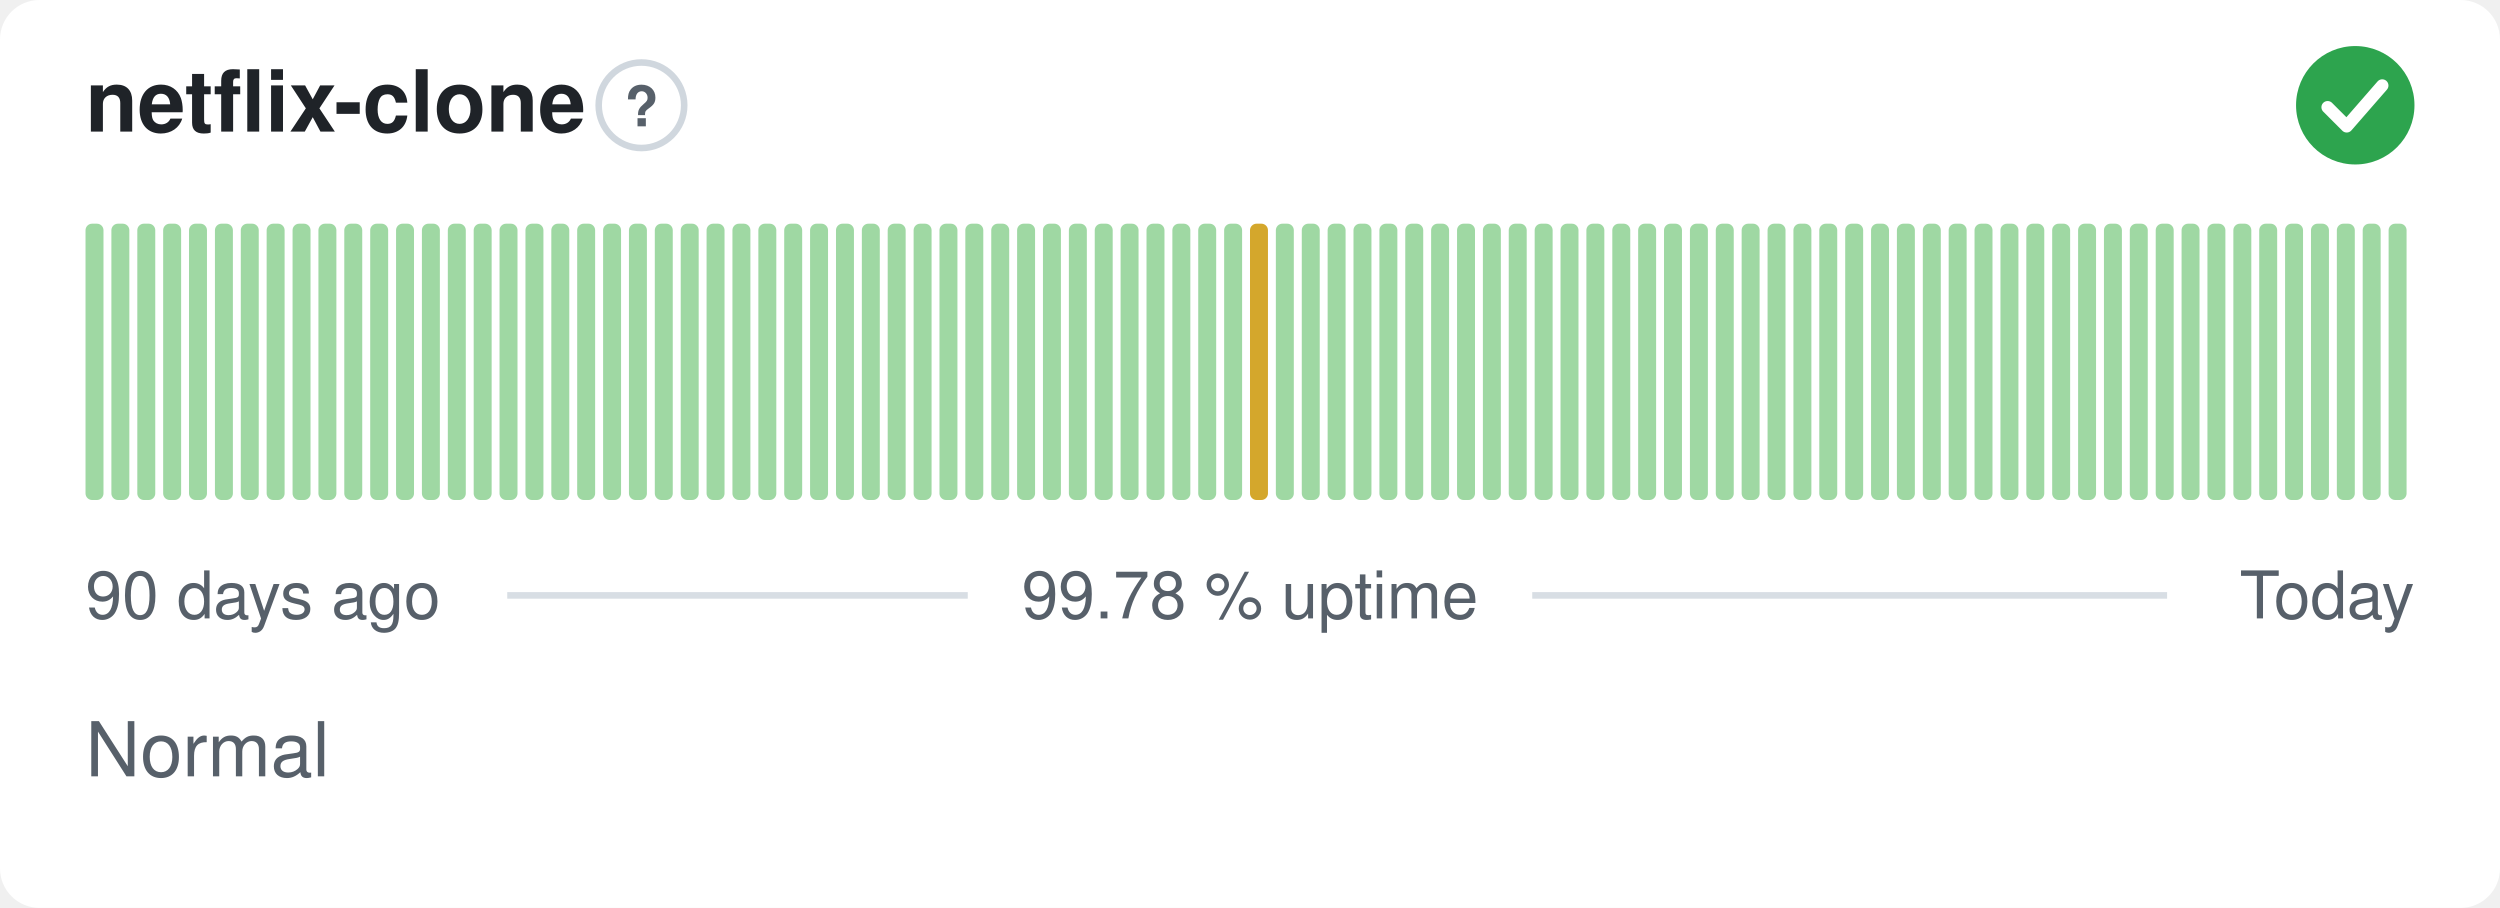
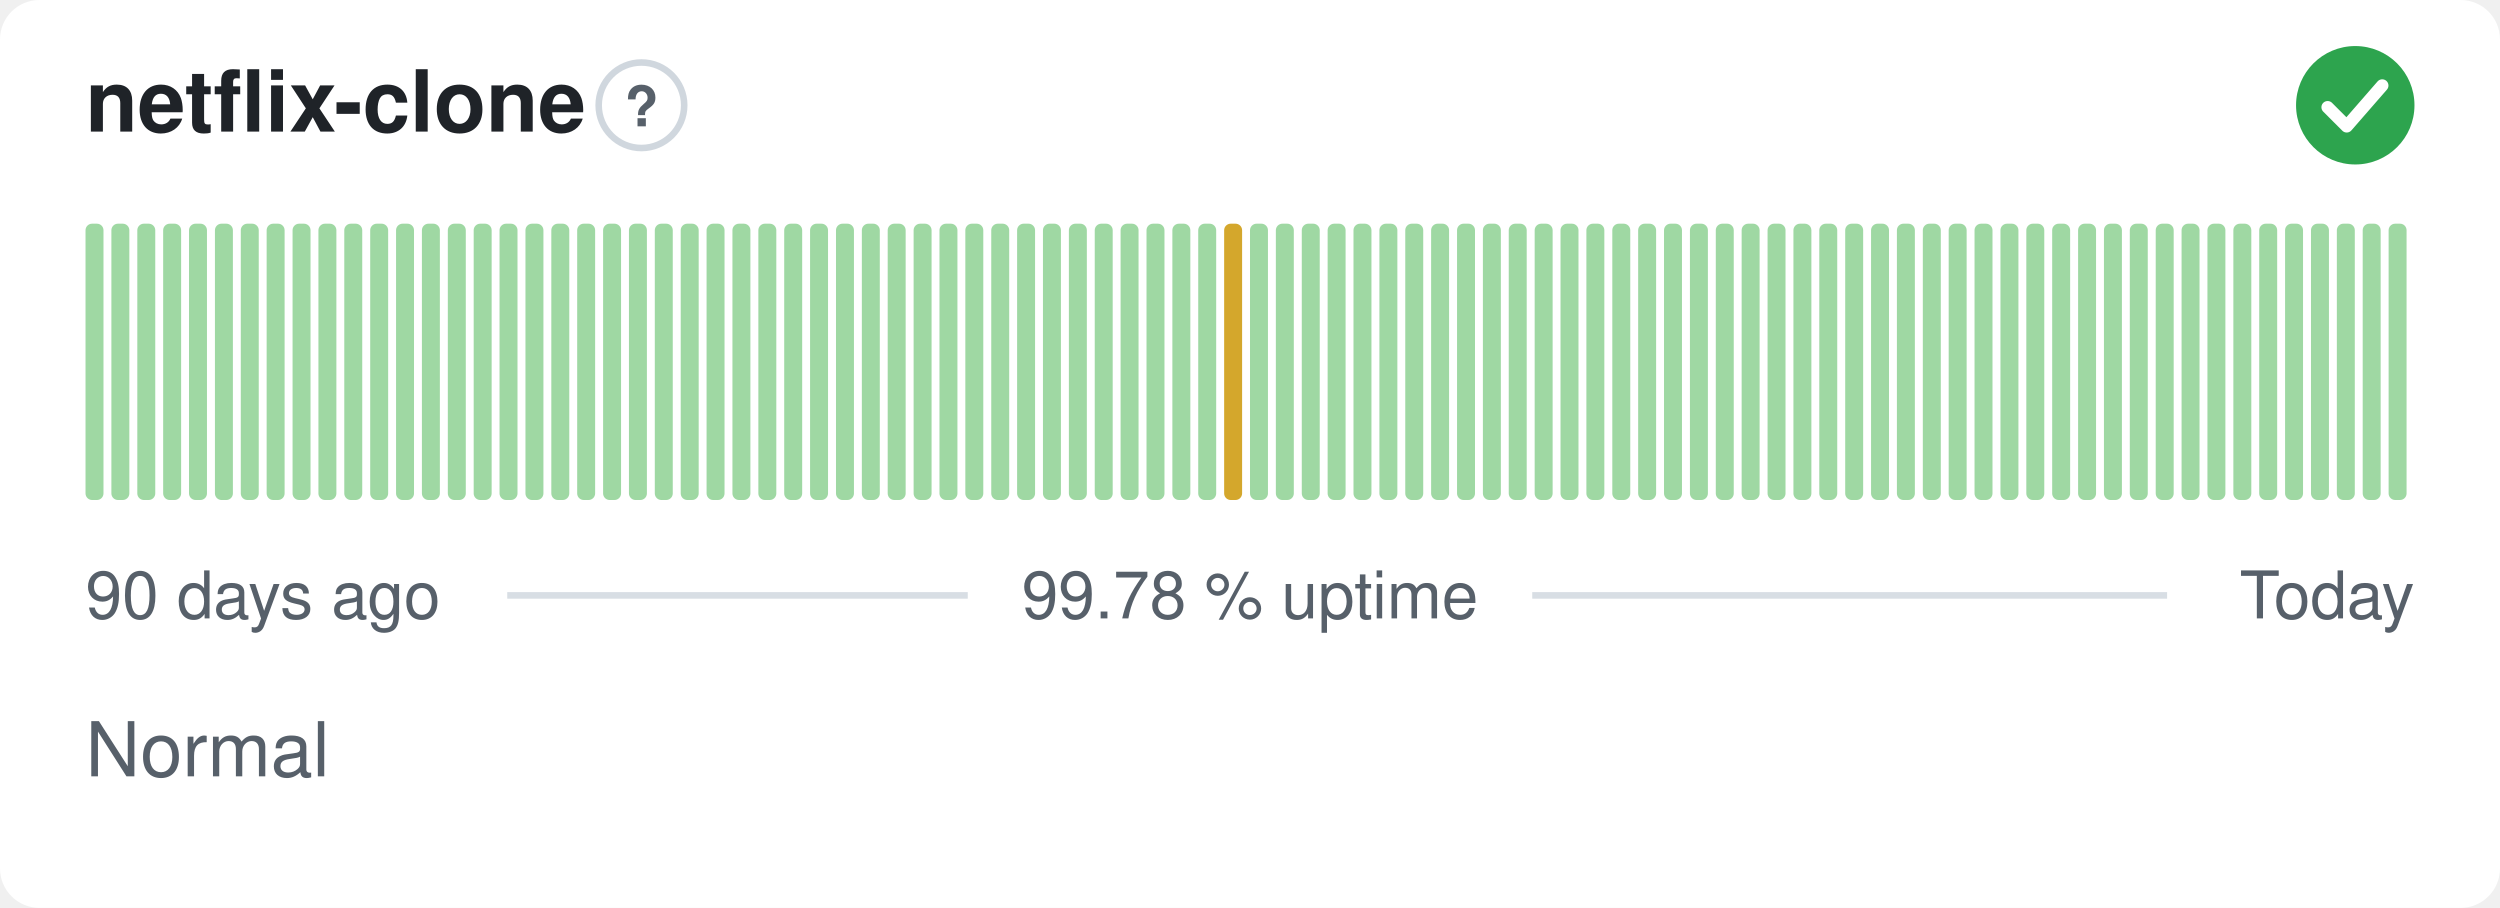
<svg xmlns="http://www.w3.org/2000/svg" width="380" height="138" viewBox="0 0 380 138" role="img" aria-label="netflix-clone: Normal, 99.78 % uptime over the last 90 days" font-family="-apple-system,BlinkMacSystemFont,'Segoe UI',Helvetica,Arial,sans-serif">
  <style>
    @media (prefers-color-scheme: dark) {
      .bg { fill: #0d1117 }
      .title { fill: #e6edf3 }
      .muted { fill: #8b949e }
      .hint { stroke: #30363d }
      .rule { stroke: #30363d }
      .nodata { fill: #21262d }
    }
  </style>
  <rect class="bg" width="380" height="138" rx="6" fill="#ffffff" />
  <text class="title" x="13" y="20" font-size="13" font-weight="600" fill="#1f2328">netflix-clone</text>
  <circle class="hint" cx="97.5" cy="16" r="6.5" fill="none" stroke="#d0d7de" stroke-width="1" />
  <text class="muted" x="97.5" y="19.2" text-anchor="middle" font-size="8.5" font-weight="700" fill="#57606a">?</text>
  <circle cx="358" cy="16" r="9" fill="#2da44e" />
  <path d="M353.80 16.30l2.90 2.90 5.40 -6.20" fill="none" stroke="#fff" stroke-width="1.89" stroke-linecap="round" stroke-linejoin="round" />
  <rect x="13.00" y="34.00" width="2.73" height="42.00" rx="1" fill="#9fd8a3" />
  <rect x="16.93" y="34.00" width="2.73" height="42.00" rx="1" fill="#9fd8a3" />
  <rect x="20.87" y="34.00" width="2.73" height="42.00" rx="1" fill="#9fd8a3" />
  <rect x="24.80" y="34.00" width="2.73" height="42.00" rx="1" fill="#9fd8a3" />
  <rect x="28.73" y="34.00" width="2.73" height="42.00" rx="1" fill="#9fd8a3" />
  <rect x="32.67" y="34.00" width="2.73" height="42.00" rx="1" fill="#9fd8a3" />
  <rect x="36.60" y="34.00" width="2.73" height="42.00" rx="1" fill="#9fd8a3" />
  <rect x="40.53" y="34.00" width="2.73" height="42.00" rx="1" fill="#9fd8a3" />
  <rect x="44.47" y="34.00" width="2.73" height="42.00" rx="1" fill="#9fd8a3" />
  <rect x="48.40" y="34.00" width="2.73" height="42.00" rx="1" fill="#9fd8a3" />
  <rect x="52.33" y="34.00" width="2.73" height="42.00" rx="1" fill="#9fd8a3" />
  <rect x="56.27" y="34.00" width="2.73" height="42.00" rx="1" fill="#9fd8a3" />
  <rect x="60.20" y="34.00" width="2.73" height="42.00" rx="1" fill="#9fd8a3" />
  <rect x="64.13" y="34.00" width="2.73" height="42.00" rx="1" fill="#9fd8a3" />
  <rect x="68.07" y="34.00" width="2.73" height="42.00" rx="1" fill="#9fd8a3" />
  <rect x="72.00" y="34.00" width="2.73" height="42.00" rx="1" fill="#9fd8a3" />
  <rect x="75.93" y="34.00" width="2.73" height="42.00" rx="1" fill="#9fd8a3" />
  <rect x="79.87" y="34.00" width="2.73" height="42.00" rx="1" fill="#9fd8a3" />
  <rect x="83.80" y="34.00" width="2.73" height="42.00" rx="1" fill="#9fd8a3" />
  <rect x="87.73" y="34.00" width="2.73" height="42.00" rx="1" fill="#9fd8a3" />
  <rect x="91.67" y="34.00" width="2.73" height="42.00" rx="1" fill="#9fd8a3" />
  <rect x="95.60" y="34.00" width="2.73" height="42.00" rx="1" fill="#9fd8a3" />
  <rect x="99.53" y="34.00" width="2.73" height="42.00" rx="1" fill="#9fd8a3" />
  <rect x="103.47" y="34.00" width="2.73" height="42.00" rx="1" fill="#9fd8a3" />
  <rect x="107.40" y="34.00" width="2.73" height="42.00" rx="1" fill="#9fd8a3" />
  <rect x="111.33" y="34.00" width="2.73" height="42.00" rx="1" fill="#9fd8a3" />
  <rect x="115.27" y="34.00" width="2.73" height="42.00" rx="1" fill="#9fd8a3" />
  <rect x="119.20" y="34.00" width="2.73" height="42.00" rx="1" fill="#9fd8a3" />
  <rect x="123.13" y="34.00" width="2.73" height="42.00" rx="1" fill="#9fd8a3" />
  <rect x="127.07" y="34.00" width="2.73" height="42.00" rx="1" fill="#9fd8a3" />
  <rect x="131.00" y="34.00" width="2.73" height="42.00" rx="1" fill="#9fd8a3" />
  <rect x="134.93" y="34.00" width="2.73" height="42.00" rx="1" fill="#9fd8a3" />
  <rect x="138.87" y="34.00" width="2.73" height="42.00" rx="1" fill="#9fd8a3" />
  <rect x="142.80" y="34.00" width="2.73" height="42.00" rx="1" fill="#9fd8a3" />
  <rect x="146.73" y="34.00" width="2.73" height="42.00" rx="1" fill="#9fd8a3" />
  <rect x="150.67" y="34.00" width="2.73" height="42.00" rx="1" fill="#9fd8a3" />
  <rect x="154.60" y="34.00" width="2.73" height="42.00" rx="1" fill="#9fd8a3" />
  <rect x="158.53" y="34.00" width="2.73" height="42.00" rx="1" fill="#9fd8a3" />
  <rect x="162.47" y="34.00" width="2.73" height="42.00" rx="1" fill="#9fd8a3" />
  <rect x="166.40" y="34.00" width="2.73" height="42.00" rx="1" fill="#9fd8a3" />
  <rect x="170.33" y="34.00" width="2.73" height="42.00" rx="1" fill="#9fd8a3" />
  <rect x="174.27" y="34.00" width="2.73" height="42.00" rx="1" fill="#9fd8a3" />
  <rect x="178.20" y="34.00" width="2.73" height="42.00" rx="1" fill="#9fd8a3" />
  <rect x="182.13" y="34.00" width="2.73" height="42.00" rx="1" fill="#9fd8a3" />
-   <rect x="186.07" y="34.00" width="2.73" height="42.00" rx="1" fill="#9fd8a3" />
-   <rect x="190.00" y="34.00" width="2.73" height="42.00" rx="1" fill="#d4a72c" />
+   <rect x="186.07" y="34.00" width="2.73" height="42.00" rx="1" fill="#d4a72c" />
+   <rect x="190.00" y="34.00" width="2.73" height="42.00" rx="1" fill="#9fd8a3" />
  <rect x="193.93" y="34.00" width="2.73" height="42.00" rx="1" fill="#9fd8a3" />
  <rect x="197.87" y="34.00" width="2.73" height="42.00" rx="1" fill="#9fd8a3" />
  <rect x="201.80" y="34.00" width="2.73" height="42.00" rx="1" fill="#9fd8a3" />
  <rect x="205.73" y="34.00" width="2.73" height="42.00" rx="1" fill="#9fd8a3" />
  <rect x="209.67" y="34.00" width="2.73" height="42.00" rx="1" fill="#9fd8a3" />
  <rect x="213.60" y="34.00" width="2.73" height="42.00" rx="1" fill="#9fd8a3" />
  <rect x="217.53" y="34.00" width="2.73" height="42.00" rx="1" fill="#9fd8a3" />
  <rect x="221.47" y="34.00" width="2.73" height="42.00" rx="1" fill="#9fd8a3" />
  <rect x="225.40" y="34.00" width="2.73" height="42.00" rx="1" fill="#9fd8a3" />
  <rect x="229.33" y="34.00" width="2.73" height="42.00" rx="1" fill="#9fd8a3" />
  <rect x="233.27" y="34.00" width="2.73" height="42.00" rx="1" fill="#9fd8a3" />
  <rect x="237.20" y="34.00" width="2.73" height="42.00" rx="1" fill="#9fd8a3" />
  <rect x="241.13" y="34.00" width="2.73" height="42.00" rx="1" fill="#9fd8a3" />
  <rect x="245.07" y="34.00" width="2.73" height="42.00" rx="1" fill="#9fd8a3" />
  <rect x="249.00" y="34.00" width="2.73" height="42.00" rx="1" fill="#9fd8a3" />
  <rect x="252.93" y="34.00" width="2.73" height="42.00" rx="1" fill="#9fd8a3" />
  <rect x="256.87" y="34.00" width="2.73" height="42.00" rx="1" fill="#9fd8a3" />
  <rect x="260.80" y="34.00" width="2.73" height="42.00" rx="1" fill="#9fd8a3" />
  <rect x="264.73" y="34.00" width="2.73" height="42.00" rx="1" fill="#9fd8a3" />
  <rect x="268.67" y="34.00" width="2.73" height="42.00" rx="1" fill="#9fd8a3" />
  <rect x="272.60" y="34.00" width="2.73" height="42.00" rx="1" fill="#9fd8a3" />
  <rect x="276.53" y="34.00" width="2.73" height="42.00" rx="1" fill="#9fd8a3" />
  <rect x="280.47" y="34.00" width="2.73" height="42.00" rx="1" fill="#9fd8a3" />
  <rect x="284.40" y="34.00" width="2.73" height="42.00" rx="1" fill="#9fd8a3" />
  <rect x="288.33" y="34.00" width="2.73" height="42.00" rx="1" fill="#9fd8a3" />
  <rect x="292.27" y="34.00" width="2.73" height="42.00" rx="1" fill="#9fd8a3" />
  <rect x="296.20" y="34.00" width="2.73" height="42.00" rx="1" fill="#9fd8a3" />
  <rect x="300.13" y="34.00" width="2.73" height="42.00" rx="1" fill="#9fd8a3" />
  <rect x="304.07" y="34.00" width="2.73" height="42.00" rx="1" fill="#9fd8a3" />
  <rect x="308.00" y="34.00" width="2.73" height="42.00" rx="1" fill="#9fd8a3" />
  <rect x="311.93" y="34.00" width="2.73" height="42.00" rx="1" fill="#9fd8a3" />
  <rect x="315.87" y="34.00" width="2.73" height="42.00" rx="1" fill="#9fd8a3" />
  <rect x="319.80" y="34.00" width="2.73" height="42.00" rx="1" fill="#9fd8a3" />
  <rect x="323.73" y="34.00" width="2.73" height="42.00" rx="1" fill="#9fd8a3" />
  <rect x="327.67" y="34.00" width="2.73" height="42.00" rx="1" fill="#9fd8a3" />
  <rect x="331.60" y="34.00" width="2.73" height="42.00" rx="1" fill="#9fd8a3" />
  <rect x="335.53" y="34.00" width="2.73" height="42.00" rx="1" fill="#9fd8a3" />
  <rect x="339.47" y="34.00" width="2.73" height="42.00" rx="1" fill="#9fd8a3" />
  <rect x="343.40" y="34.00" width="2.73" height="42.00" rx="1" fill="#9fd8a3" />
  <rect x="347.33" y="34.00" width="2.73" height="42.00" rx="1" fill="#9fd8a3" />
  <rect x="351.27" y="34.00" width="2.73" height="42.00" rx="1" fill="#9fd8a3" />
  <rect x="355.20" y="34.00" width="2.73" height="42.00" rx="1" fill="#9fd8a3" />
  <rect x="359.13" y="34.00" width="2.73" height="42.00" rx="1" fill="#9fd8a3" />
  <rect x="363.07" y="34.00" width="2.73" height="42.00" rx="1" fill="#9fd8a3" />
  <text class="muted" x="13" y="94" font-size="10" fill="#57606a">90 days ago</text>
  <text class="muted" x="190" y="94" text-anchor="middle" font-size="10" fill="#57606a">99.78 % uptime</text>
  <text class="muted" x="367" y="94" text-anchor="end" font-size="10" fill="#57606a">Today</text>
  <line class="rule" x1="77.1" y1="90.5" x2="147.1" y2="90.5" stroke="#d8dee4" stroke-width="1" />
  <line class="rule" x1="232.9" y1="90.5" x2="329.4" y2="90.5" stroke="#d8dee4" stroke-width="1" />
  <text class="muted" x="13" y="118" font-size="11.5" fill="#57606a">Normal</text>
</svg>
